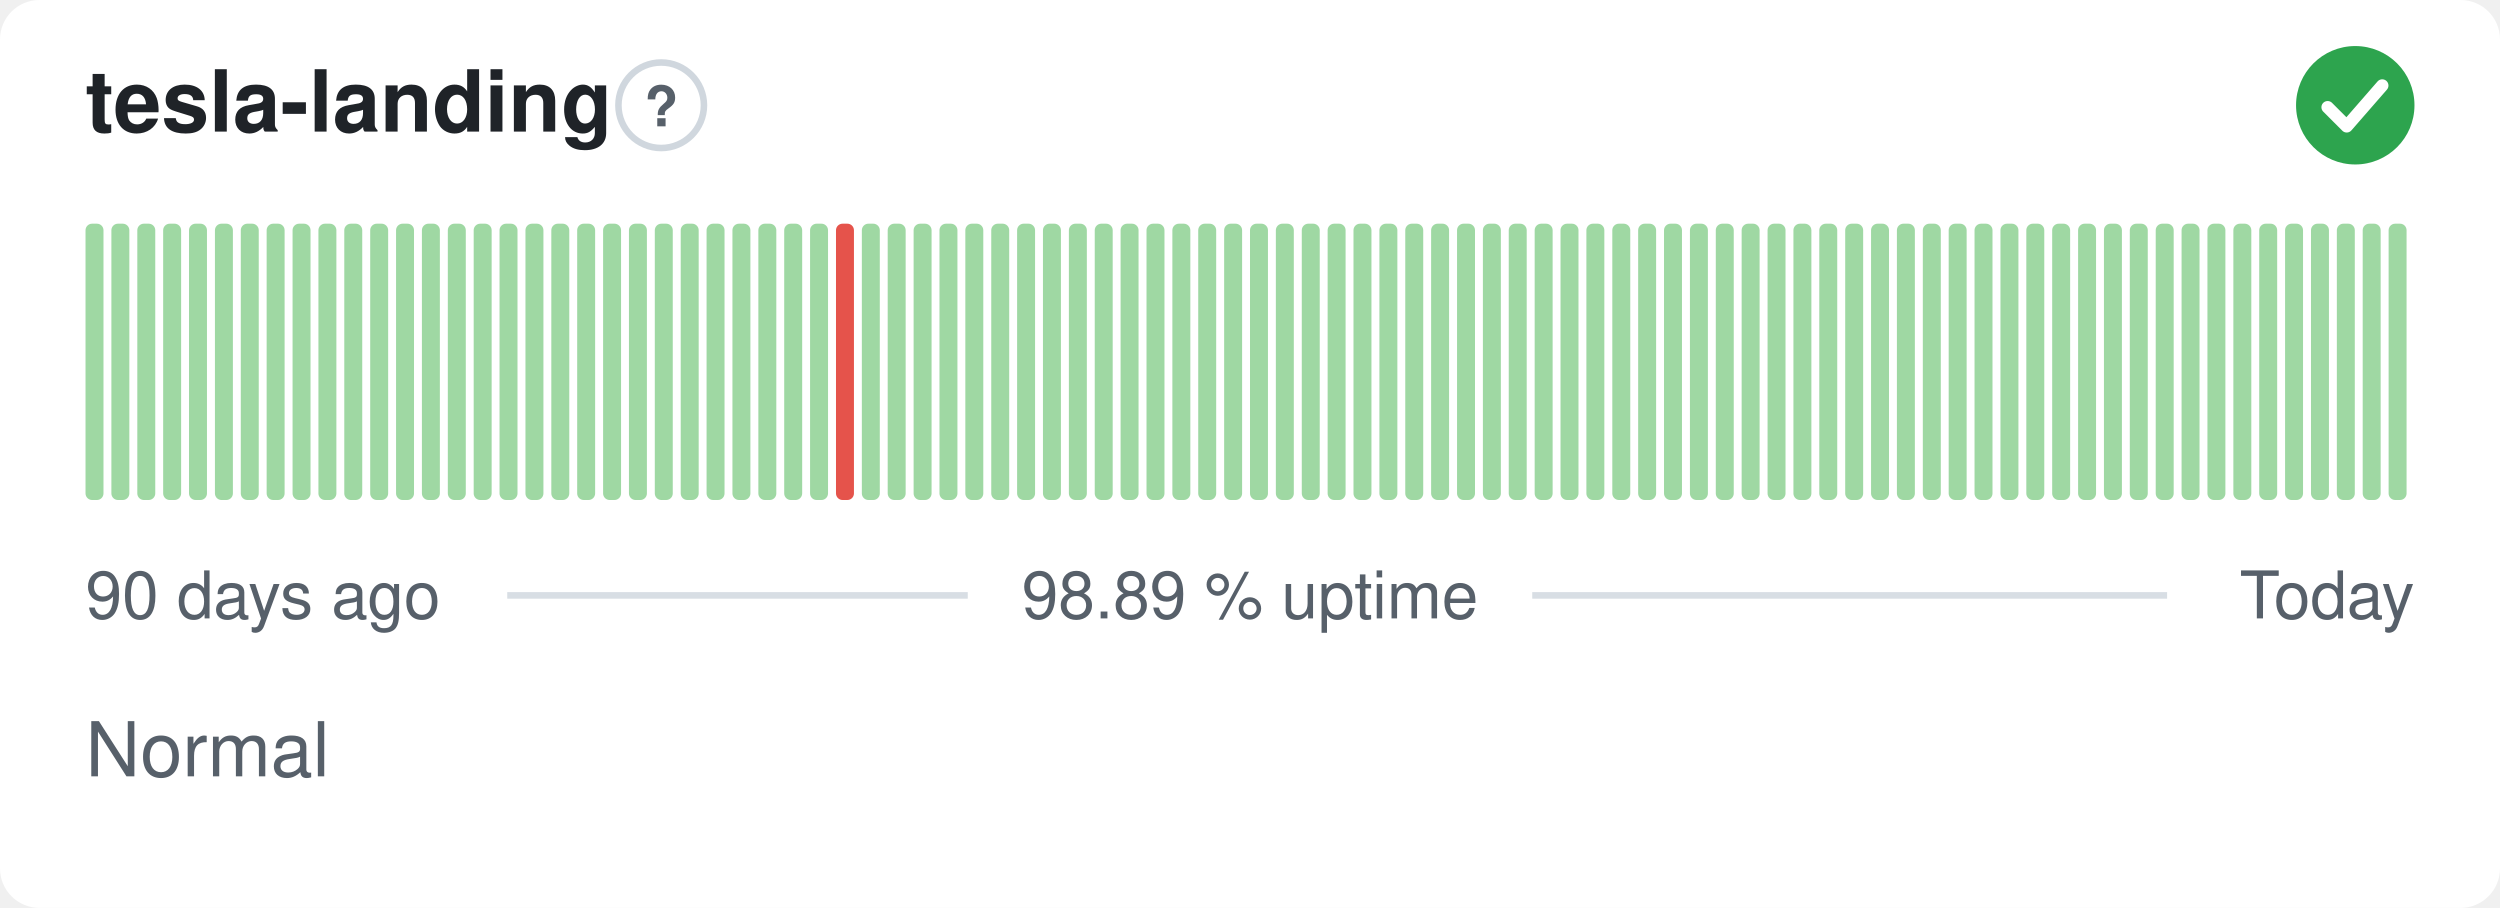
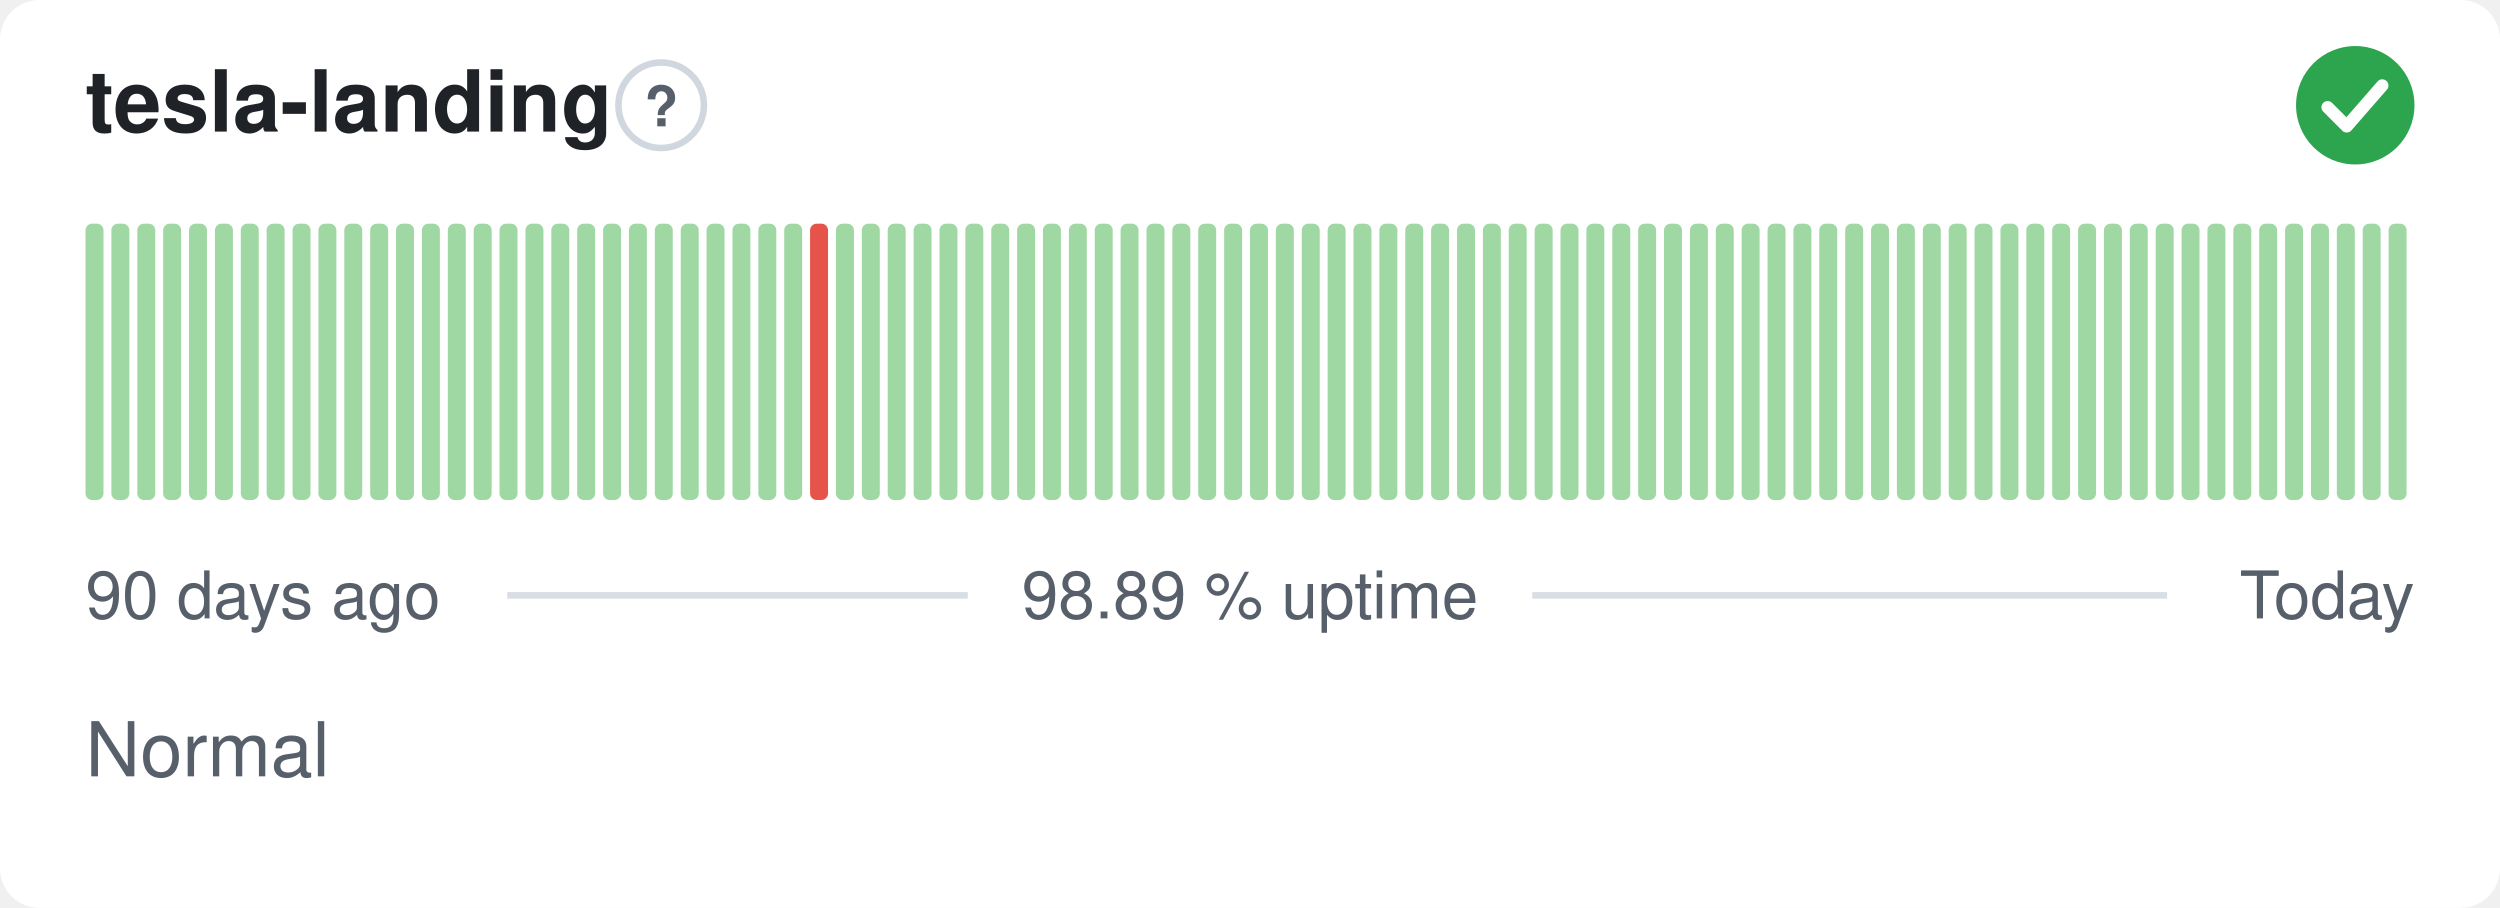
<svg xmlns="http://www.w3.org/2000/svg" width="380" height="138" viewBox="0 0 380 138" role="img" aria-label="tesla-landing: Normal, 98.89 % uptime over the last 90 days" font-family="-apple-system,BlinkMacSystemFont,'Segoe UI',Helvetica,Arial,sans-serif">
  <style>
    @media (prefers-color-scheme: dark) {
      .bg { fill: #0d1117 }
      .title { fill: #e6edf3 }
      .muted { fill: #8b949e }
      .hint { stroke: #30363d }
      .rule { stroke: #30363d }
      .nodata { fill: #21262d }
    }
  </style>
  <rect class="bg" width="380" height="138" rx="6" fill="#ffffff" />
  <text class="title" x="13" y="20" font-size="13" font-weight="600" fill="#1f2328">tesla-landing</text>
  <circle class="hint" cx="100.5" cy="16" r="6.5" fill="none" stroke="#d0d7de" stroke-width="1" />
  <text class="muted" x="100.5" y="19.2" text-anchor="middle" font-size="8.5" font-weight="700" fill="#57606a">?</text>
  <circle cx="358" cy="16" r="9" fill="#2da44e" />
  <path d="M353.80 16.30l2.90 2.90 5.40 -6.20" fill="none" stroke="#fff" stroke-width="1.89" stroke-linecap="round" stroke-linejoin="round" />
  <rect x="13.00" y="34.00" width="2.73" height="42.00" rx="1" fill="#9fd8a3" />
  <rect x="16.93" y="34.00" width="2.73" height="42.00" rx="1" fill="#9fd8a3" />
  <rect x="20.87" y="34.00" width="2.73" height="42.00" rx="1" fill="#9fd8a3" />
  <rect x="24.80" y="34.00" width="2.73" height="42.00" rx="1" fill="#9fd8a3" />
  <rect x="28.73" y="34.00" width="2.73" height="42.00" rx="1" fill="#9fd8a3" />
  <rect x="32.67" y="34.00" width="2.73" height="42.00" rx="1" fill="#9fd8a3" />
  <rect x="36.60" y="34.00" width="2.73" height="42.00" rx="1" fill="#9fd8a3" />
  <rect x="40.53" y="34.00" width="2.73" height="42.00" rx="1" fill="#9fd8a3" />
  <rect x="44.47" y="34.00" width="2.73" height="42.00" rx="1" fill="#9fd8a3" />
  <rect x="48.40" y="34.00" width="2.73" height="42.00" rx="1" fill="#9fd8a3" />
  <rect x="52.33" y="34.00" width="2.73" height="42.00" rx="1" fill="#9fd8a3" />
  <rect x="56.27" y="34.00" width="2.73" height="42.00" rx="1" fill="#9fd8a3" />
  <rect x="60.20" y="34.00" width="2.73" height="42.00" rx="1" fill="#9fd8a3" />
  <rect x="64.13" y="34.00" width="2.73" height="42.00" rx="1" fill="#9fd8a3" />
  <rect x="68.07" y="34.00" width="2.73" height="42.00" rx="1" fill="#9fd8a3" />
  <rect x="72.00" y="34.00" width="2.73" height="42.00" rx="1" fill="#9fd8a3" />
  <rect x="75.93" y="34.00" width="2.73" height="42.00" rx="1" fill="#9fd8a3" />
  <rect x="79.87" y="34.00" width="2.73" height="42.00" rx="1" fill="#9fd8a3" />
  <rect x="83.80" y="34.00" width="2.73" height="42.00" rx="1" fill="#9fd8a3" />
  <rect x="87.73" y="34.00" width="2.73" height="42.00" rx="1" fill="#9fd8a3" />
  <rect x="91.67" y="34.00" width="2.73" height="42.00" rx="1" fill="#9fd8a3" />
  <rect x="95.60" y="34.00" width="2.73" height="42.00" rx="1" fill="#9fd8a3" />
  <rect x="99.53" y="34.00" width="2.73" height="42.00" rx="1" fill="#9fd8a3" />
  <rect x="103.47" y="34.00" width="2.73" height="42.00" rx="1" fill="#9fd8a3" />
  <rect x="107.40" y="34.00" width="2.73" height="42.00" rx="1" fill="#9fd8a3" />
  <rect x="111.33" y="34.00" width="2.73" height="42.00" rx="1" fill="#9fd8a3" />
  <rect x="115.27" y="34.00" width="2.73" height="42.00" rx="1" fill="#9fd8a3" />
  <rect x="119.20" y="34.00" width="2.73" height="42.00" rx="1" fill="#9fd8a3" />
-   <rect x="123.13" y="34.00" width="2.73" height="42.00" rx="1" fill="#9fd8a3" />
-   <rect x="127.07" y="34.00" width="2.73" height="42.00" rx="1" fill="#e5534b" />
+   <rect x="123.13" y="34.00" width="2.73" height="42.00" rx="1" fill="#e5534b" />
+   <rect x="127.07" y="34.00" width="2.73" height="42.00" rx="1" fill="#9fd8a3" />
  <rect x="131.00" y="34.00" width="2.73" height="42.00" rx="1" fill="#9fd8a3" />
  <rect x="134.93" y="34.00" width="2.73" height="42.00" rx="1" fill="#9fd8a3" />
  <rect x="138.87" y="34.00" width="2.73" height="42.00" rx="1" fill="#9fd8a3" />
  <rect x="142.80" y="34.00" width="2.73" height="42.00" rx="1" fill="#9fd8a3" />
  <rect x="146.73" y="34.00" width="2.73" height="42.00" rx="1" fill="#9fd8a3" />
  <rect x="150.67" y="34.00" width="2.73" height="42.00" rx="1" fill="#9fd8a3" />
  <rect x="154.60" y="34.00" width="2.73" height="42.00" rx="1" fill="#9fd8a3" />
  <rect x="158.53" y="34.00" width="2.73" height="42.00" rx="1" fill="#9fd8a3" />
  <rect x="162.47" y="34.00" width="2.73" height="42.00" rx="1" fill="#9fd8a3" />
  <rect x="166.40" y="34.00" width="2.73" height="42.00" rx="1" fill="#9fd8a3" />
  <rect x="170.33" y="34.00" width="2.73" height="42.00" rx="1" fill="#9fd8a3" />
  <rect x="174.27" y="34.00" width="2.73" height="42.00" rx="1" fill="#9fd8a3" />
  <rect x="178.20" y="34.00" width="2.73" height="42.00" rx="1" fill="#9fd8a3" />
  <rect x="182.13" y="34.00" width="2.73" height="42.00" rx="1" fill="#9fd8a3" />
  <rect x="186.07" y="34.00" width="2.73" height="42.00" rx="1" fill="#9fd8a3" />
  <rect x="190.00" y="34.00" width="2.73" height="42.00" rx="1" fill="#9fd8a3" />
  <rect x="193.93" y="34.00" width="2.73" height="42.00" rx="1" fill="#9fd8a3" />
  <rect x="197.87" y="34.00" width="2.73" height="42.00" rx="1" fill="#9fd8a3" />
  <rect x="201.80" y="34.00" width="2.73" height="42.00" rx="1" fill="#9fd8a3" />
  <rect x="205.73" y="34.00" width="2.73" height="42.00" rx="1" fill="#9fd8a3" />
  <rect x="209.67" y="34.00" width="2.73" height="42.00" rx="1" fill="#9fd8a3" />
  <rect x="213.60" y="34.00" width="2.73" height="42.00" rx="1" fill="#9fd8a3" />
  <rect x="217.53" y="34.00" width="2.73" height="42.00" rx="1" fill="#9fd8a3" />
  <rect x="221.47" y="34.00" width="2.73" height="42.00" rx="1" fill="#9fd8a3" />
  <rect x="225.40" y="34.00" width="2.73" height="42.00" rx="1" fill="#9fd8a3" />
  <rect x="229.33" y="34.00" width="2.73" height="42.00" rx="1" fill="#9fd8a3" />
  <rect x="233.27" y="34.00" width="2.73" height="42.00" rx="1" fill="#9fd8a3" />
  <rect x="237.20" y="34.00" width="2.73" height="42.00" rx="1" fill="#9fd8a3" />
  <rect x="241.13" y="34.00" width="2.73" height="42.00" rx="1" fill="#9fd8a3" />
  <rect x="245.07" y="34.00" width="2.73" height="42.00" rx="1" fill="#9fd8a3" />
  <rect x="249.00" y="34.00" width="2.73" height="42.00" rx="1" fill="#9fd8a3" />
  <rect x="252.93" y="34.00" width="2.73" height="42.00" rx="1" fill="#9fd8a3" />
  <rect x="256.87" y="34.00" width="2.73" height="42.00" rx="1" fill="#9fd8a3" />
  <rect x="260.80" y="34.00" width="2.73" height="42.00" rx="1" fill="#9fd8a3" />
  <rect x="264.73" y="34.00" width="2.73" height="42.00" rx="1" fill="#9fd8a3" />
  <rect x="268.67" y="34.00" width="2.73" height="42.00" rx="1" fill="#9fd8a3" />
  <rect x="272.60" y="34.00" width="2.73" height="42.00" rx="1" fill="#9fd8a3" />
  <rect x="276.53" y="34.00" width="2.73" height="42.00" rx="1" fill="#9fd8a3" />
  <rect x="280.47" y="34.00" width="2.73" height="42.00" rx="1" fill="#9fd8a3" />
  <rect x="284.40" y="34.00" width="2.73" height="42.00" rx="1" fill="#9fd8a3" />
  <rect x="288.33" y="34.00" width="2.73" height="42.00" rx="1" fill="#9fd8a3" />
  <rect x="292.27" y="34.00" width="2.73" height="42.00" rx="1" fill="#9fd8a3" />
  <rect x="296.20" y="34.00" width="2.73" height="42.00" rx="1" fill="#9fd8a3" />
  <rect x="300.13" y="34.00" width="2.73" height="42.00" rx="1" fill="#9fd8a3" />
  <rect x="304.07" y="34.00" width="2.73" height="42.00" rx="1" fill="#9fd8a3" />
  <rect x="308.00" y="34.00" width="2.73" height="42.00" rx="1" fill="#9fd8a3" />
  <rect x="311.93" y="34.00" width="2.73" height="42.00" rx="1" fill="#9fd8a3" />
  <rect x="315.87" y="34.00" width="2.73" height="42.00" rx="1" fill="#9fd8a3" />
  <rect x="319.80" y="34.00" width="2.73" height="42.00" rx="1" fill="#9fd8a3" />
  <rect x="323.73" y="34.00" width="2.73" height="42.00" rx="1" fill="#9fd8a3" />
  <rect x="327.67" y="34.00" width="2.73" height="42.00" rx="1" fill="#9fd8a3" />
  <rect x="331.60" y="34.00" width="2.73" height="42.00" rx="1" fill="#9fd8a3" />
  <rect x="335.53" y="34.00" width="2.73" height="42.00" rx="1" fill="#9fd8a3" />
  <rect x="339.47" y="34.00" width="2.73" height="42.00" rx="1" fill="#9fd8a3" />
  <rect x="343.40" y="34.00" width="2.73" height="42.00" rx="1" fill="#9fd8a3" />
  <rect x="347.33" y="34.00" width="2.73" height="42.00" rx="1" fill="#9fd8a3" />
  <rect x="351.27" y="34.00" width="2.73" height="42.00" rx="1" fill="#9fd8a3" />
  <rect x="355.20" y="34.00" width="2.73" height="42.00" rx="1" fill="#9fd8a3" />
  <rect x="359.13" y="34.00" width="2.73" height="42.00" rx="1" fill="#9fd8a3" />
  <rect x="363.07" y="34.00" width="2.73" height="42.00" rx="1" fill="#9fd8a3" />
  <text class="muted" x="13" y="94" font-size="10" fill="#57606a">90 days ago</text>
  <text class="muted" x="190" y="94" text-anchor="middle" font-size="10" fill="#57606a">98.89 % uptime</text>
  <text class="muted" x="367" y="94" text-anchor="end" font-size="10" fill="#57606a">Today</text>
  <line class="rule" x1="77.1" y1="90.5" x2="147.1" y2="90.5" stroke="#d8dee4" stroke-width="1" />
  <line class="rule" x1="232.9" y1="90.5" x2="329.4" y2="90.5" stroke="#d8dee4" stroke-width="1" />
  <text class="muted" x="13" y="118" font-size="11.5" fill="#57606a">Normal</text>
</svg>
